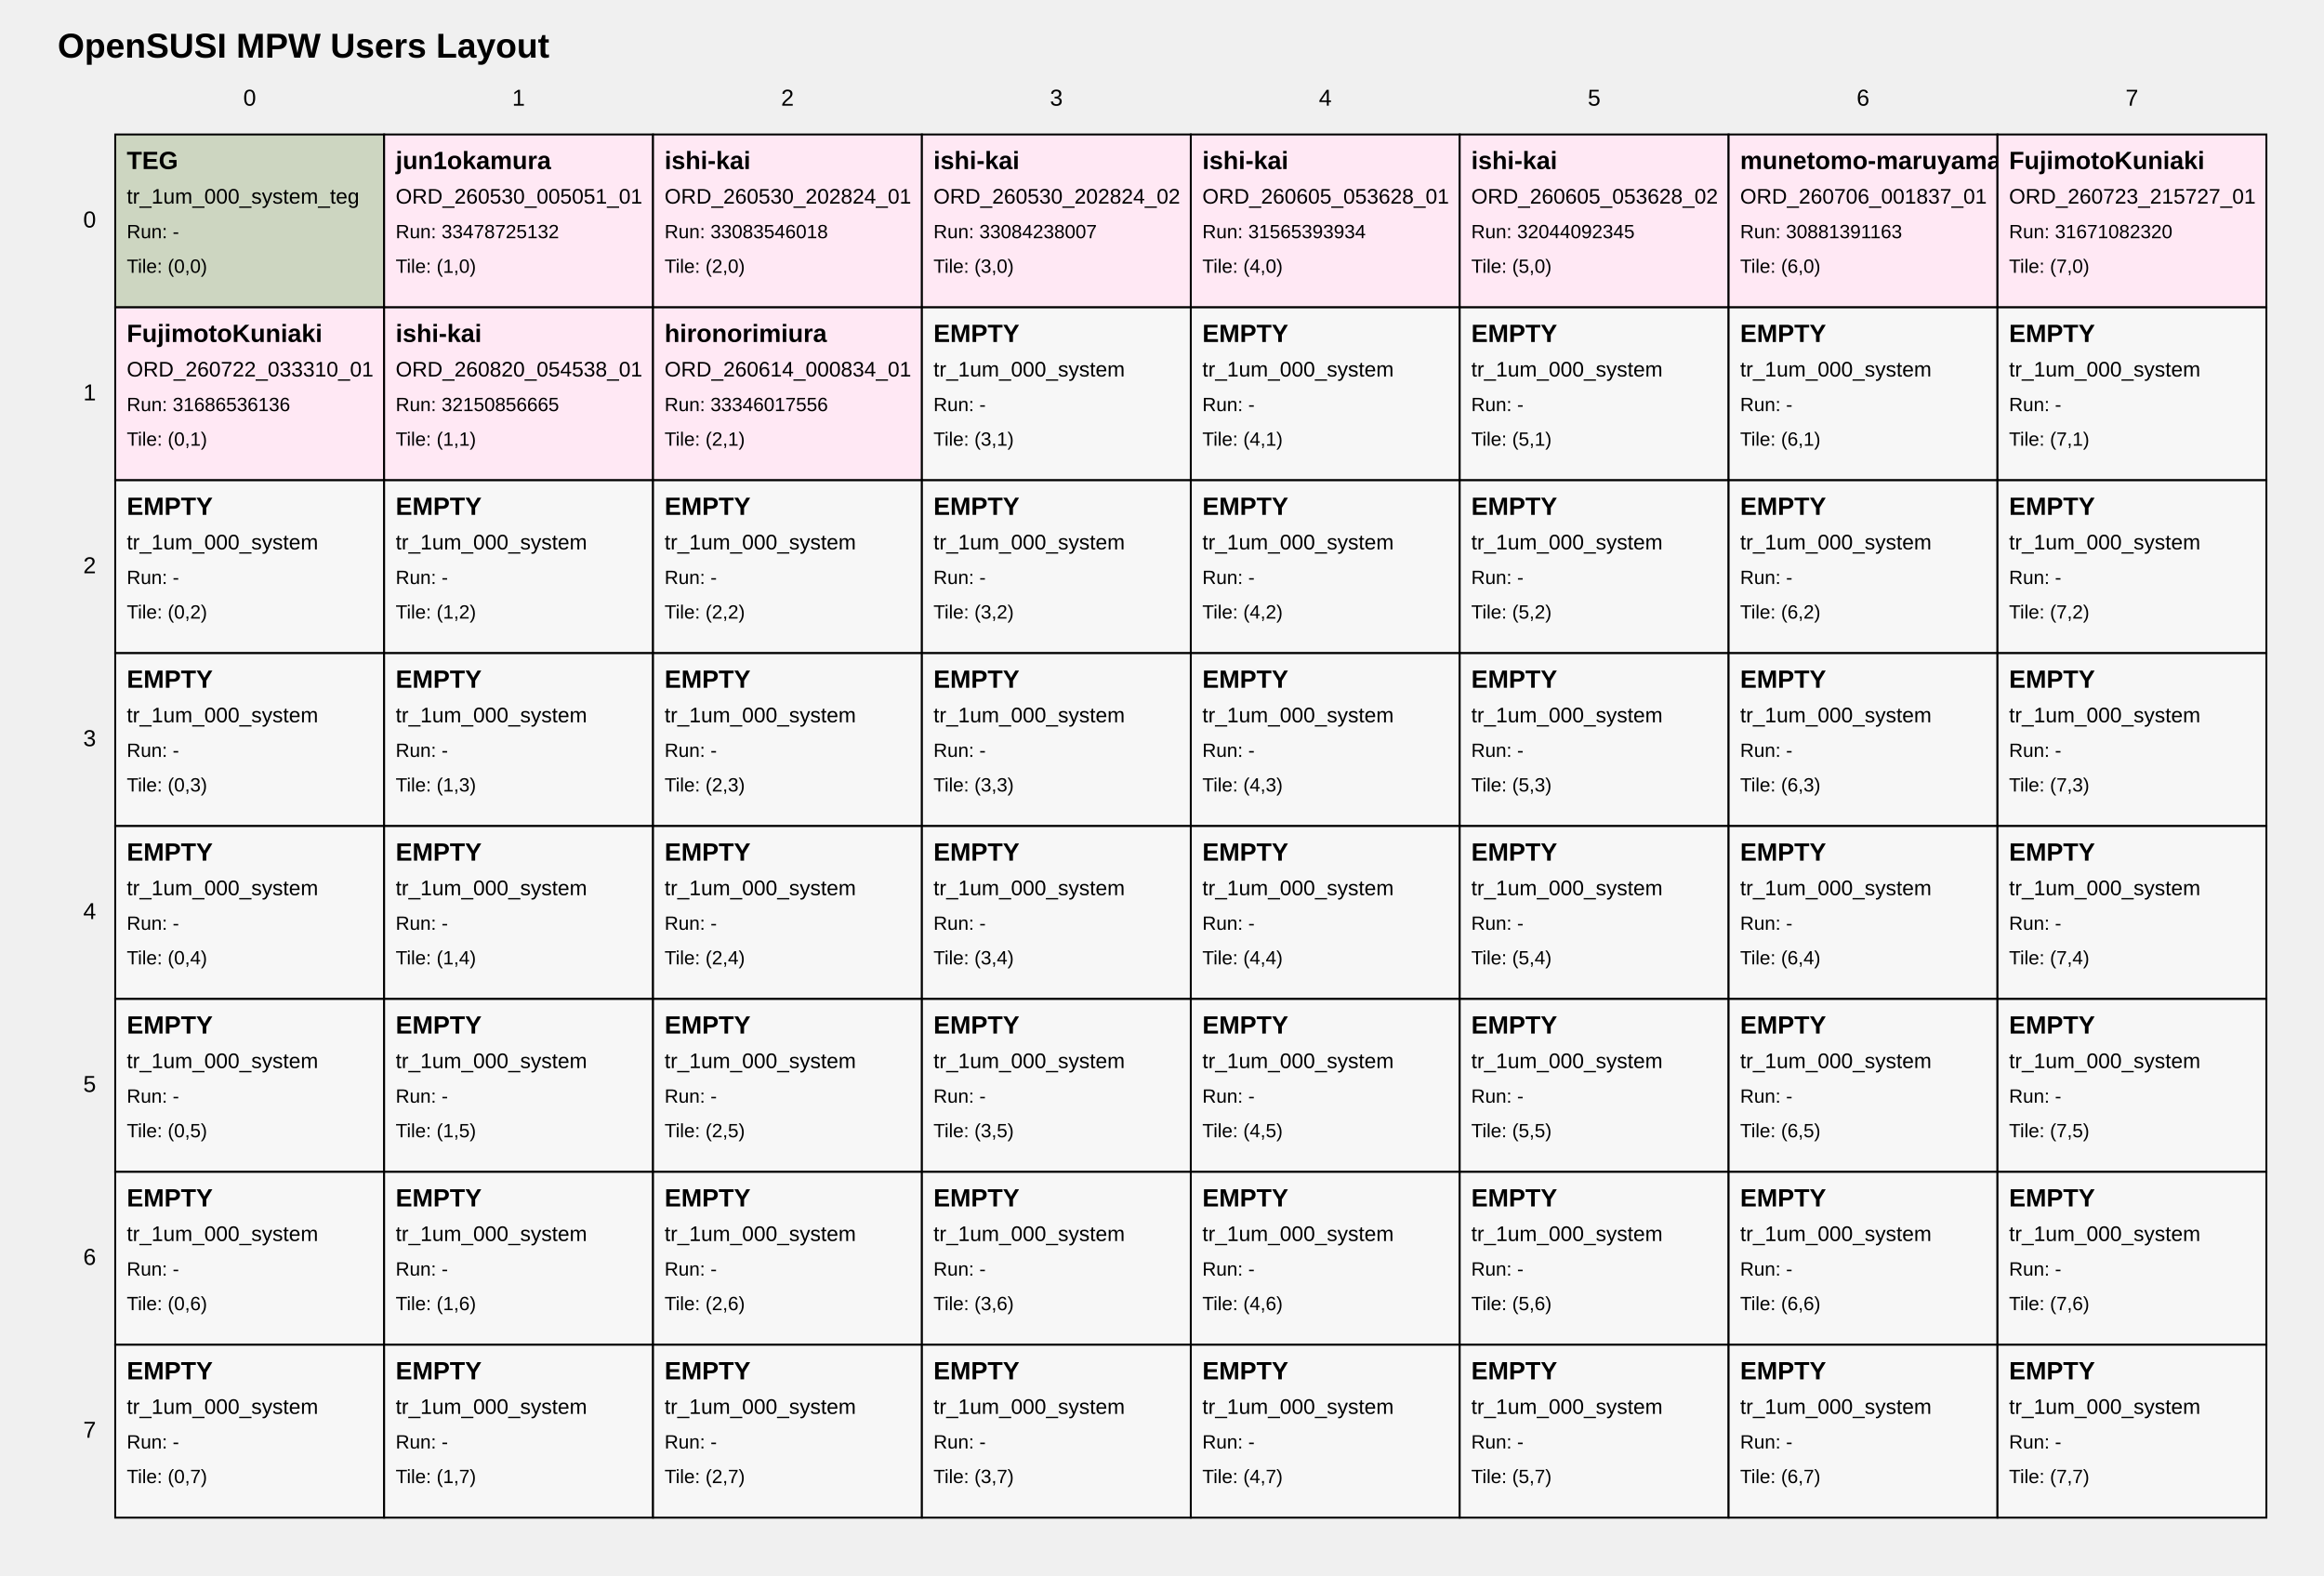
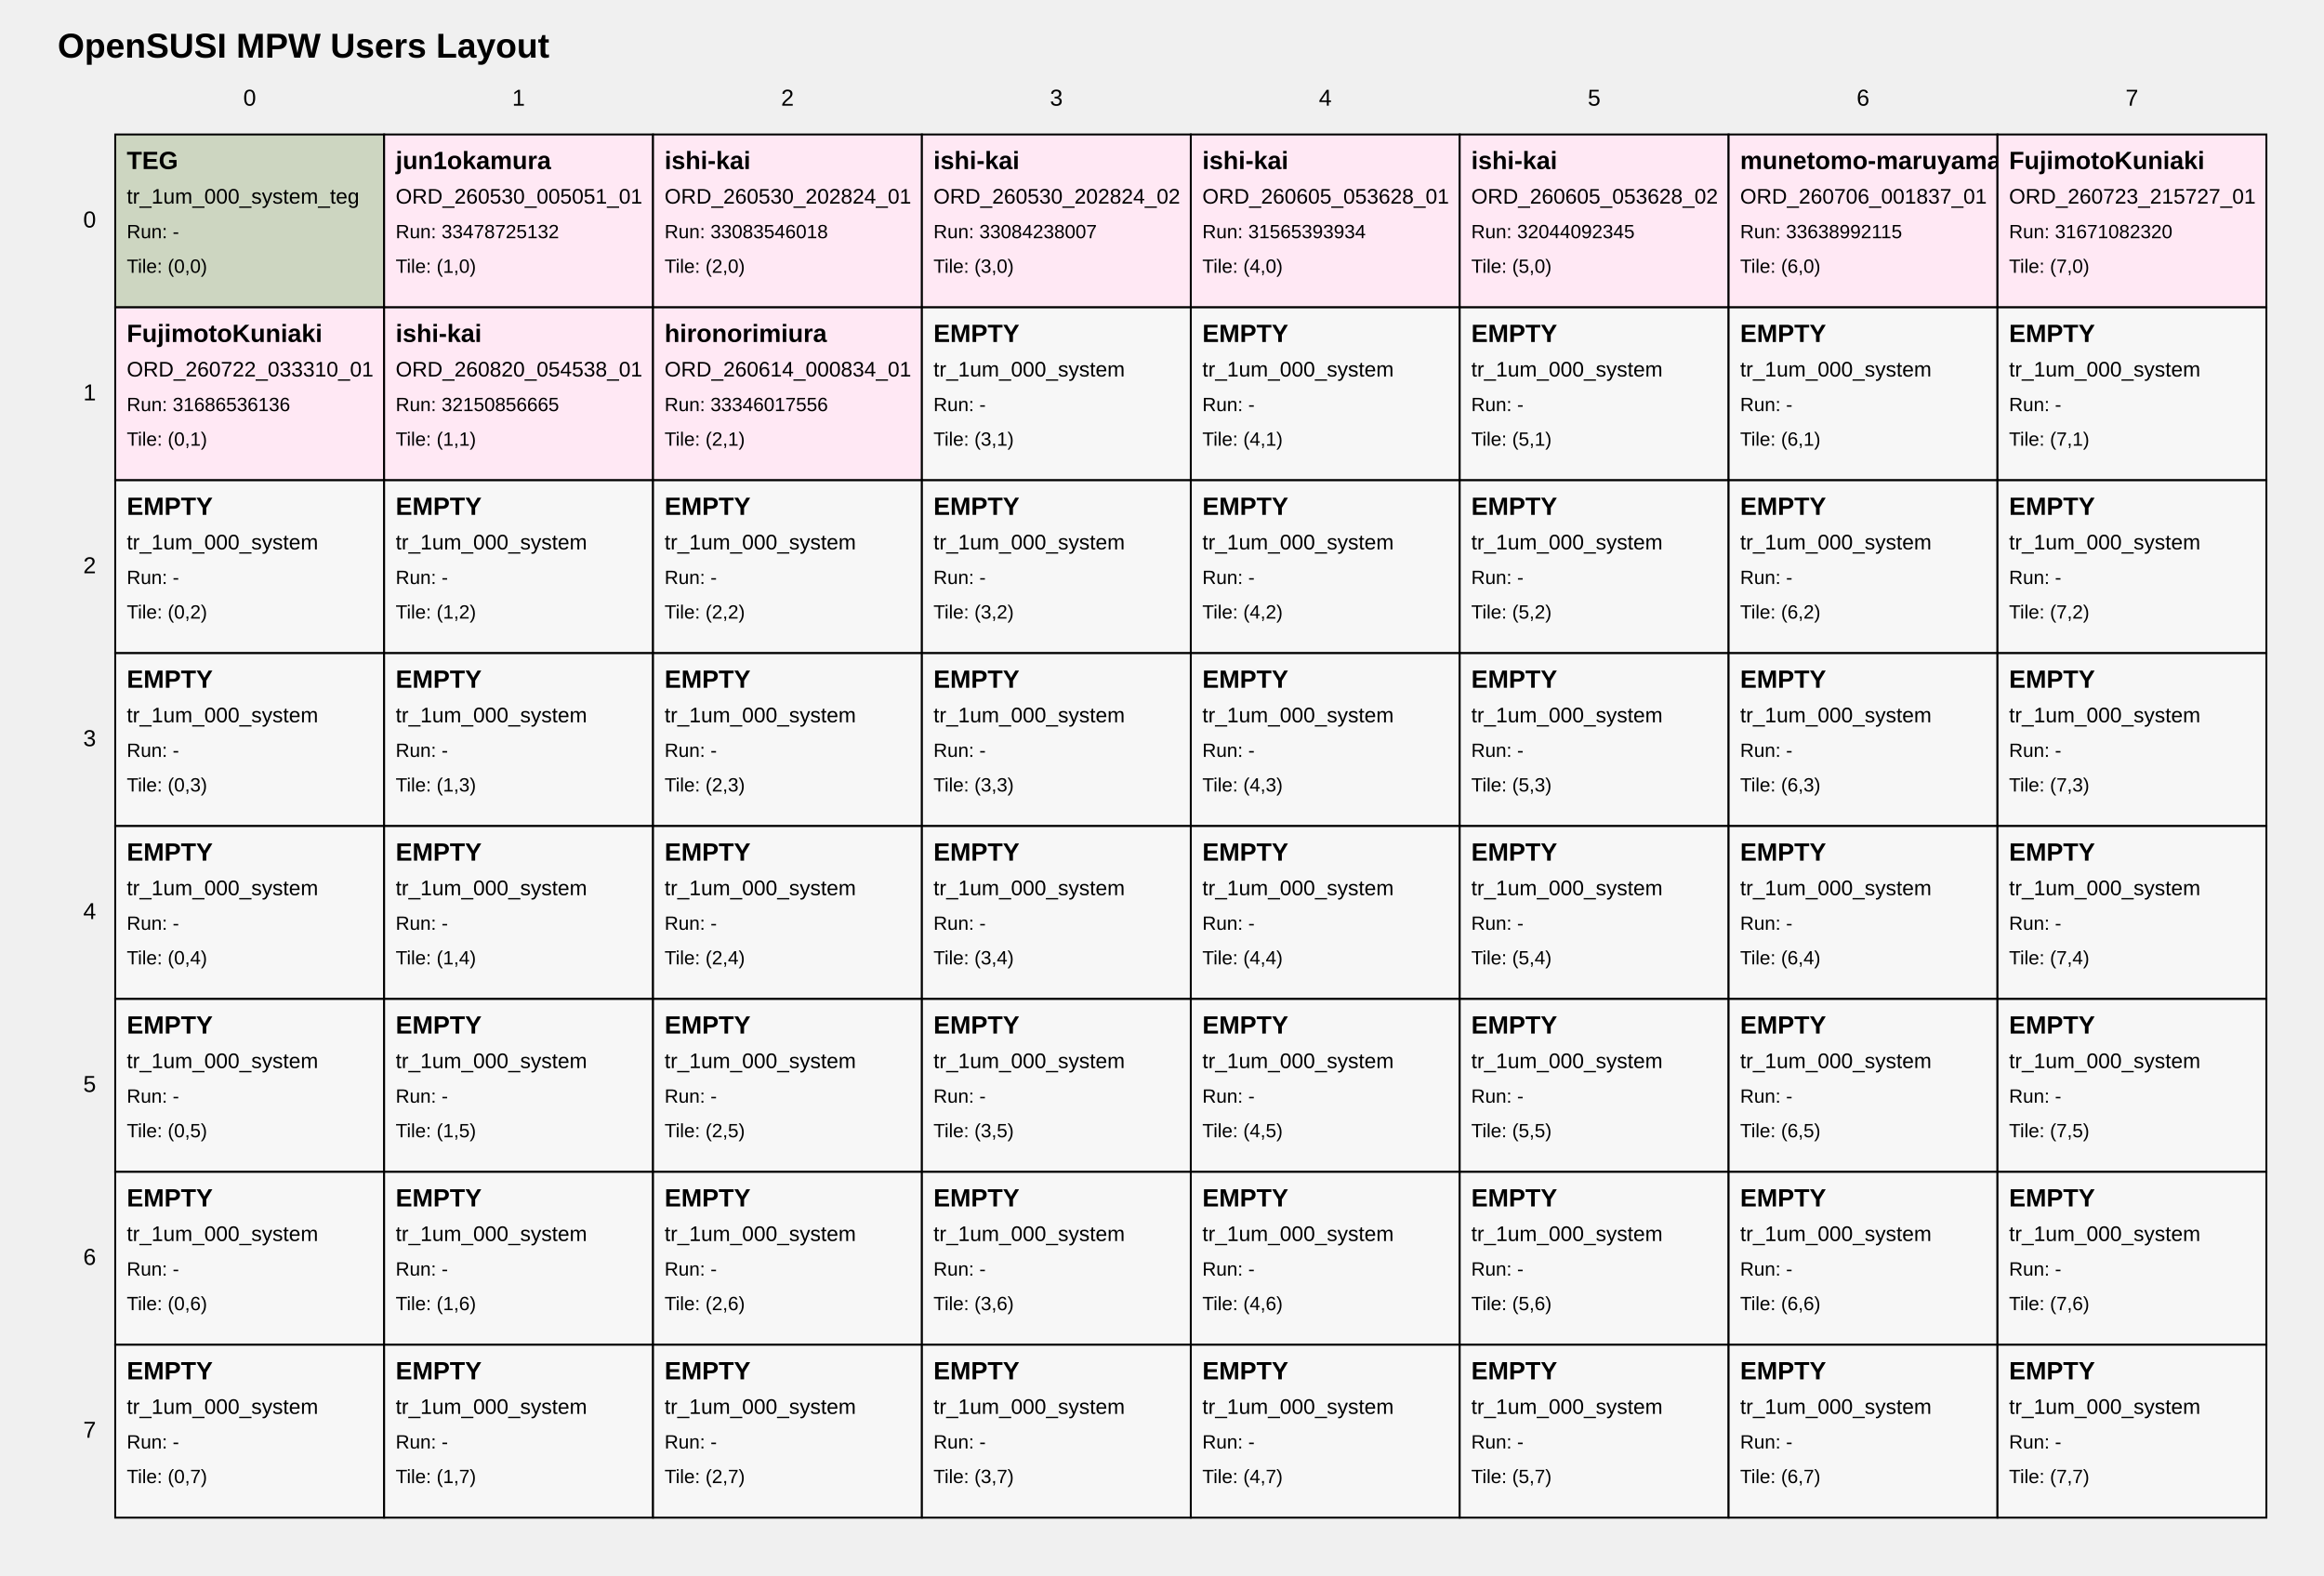
<svg xmlns="http://www.w3.org/2000/svg" width="1210" height="820" viewBox="0 0 1210 820">
  <style>
text { font-family: Arial, sans-serif; fill: black; }
.tile { fill: white; stroke: black; stroke-width: 1; }
.tile-teg { fill: #cdd6c1; }
.tile-user { fill: #ffe8f4; }
.tile-fill { fill: #f7f7f7; }
.grid-label { font-size: 12px; }
.title { font-size: 18px; font-weight: bold; }
.tile-title { font-size: 13px; font-weight: bold; }
.tile-sub { font-size: 11px; }
.tile-run { font-size: 10px; }
</style>
  <text class="title" x="30" y="30">OpenSUSI MPW Users Layout</text>
  <text class="grid-label" x="130.0" y="55" text-anchor="middle">0</text>
  <text class="grid-label" x="270.0" y="55" text-anchor="middle">1</text>
  <text class="grid-label" x="410.0" y="55" text-anchor="middle">2</text>
  <text class="grid-label" x="550.0" y="55" text-anchor="middle">3</text>
  <text class="grid-label" x="690.0" y="55" text-anchor="middle">4</text>
  <text class="grid-label" x="830.0" y="55" text-anchor="middle">5</text>
  <text class="grid-label" x="970.0" y="55" text-anchor="middle">6</text>
  <text class="grid-label" x="1110.0" y="55" text-anchor="middle">7</text>
  <text class="grid-label" x="50" y="115.0" text-anchor="end" dominant-baseline="middle">0</text>
  <text class="grid-label" x="50" y="205.0" text-anchor="end" dominant-baseline="middle">1</text>
  <text class="grid-label" x="50" y="295.0" text-anchor="end" dominant-baseline="middle">2</text>
  <text class="grid-label" x="50" y="385.0" text-anchor="end" dominant-baseline="middle">3</text>
  <text class="grid-label" x="50" y="475.0" text-anchor="end" dominant-baseline="middle">4</text>
  <text class="grid-label" x="50" y="565.0" text-anchor="end" dominant-baseline="middle">5</text>
  <text class="grid-label" x="50" y="655.0" text-anchor="end" dominant-baseline="middle">6</text>
  <text class="grid-label" x="50" y="745.0" text-anchor="end" dominant-baseline="middle">7</text>
  <a href="https://github.com/OpenSUSI/OpenSUSI_MPW_TR2026/blob/main/users/000_system" target="_blank">
    <rect class="tile tile-teg" x="60" y="70" width="140" height="90" />
    <text class="tile-title" x="66" y="88">TEG</text>
    <text class="tile-sub" x="66" y="106">tr_1um_000_system_teg</text>
    <text class="tile-run" x="66" y="124">Run: -</text>
    <text class="tile-run" x="66" y="142">Tile: (0,0)</text>
  </a>
  <a href="https://github.com/OpenSUSI/OpenSUSI_MPW_TR2026/blob/main/users/jun1okamura/ORD-260530-005051-01" target="_blank">
    <rect class="tile tile-user" x="200" y="70" width="140" height="90" />
    <text class="tile-title" x="206" y="88">jun1okamura</text>
    <text class="tile-sub" x="206" y="106">ORD_260530_005051_01</text>
    <text class="tile-run" x="206" y="124">Run: 33478725132</text>
    <text class="tile-run" x="206" y="142">Tile: (1,0)</text>
  </a>
  <a href="https://github.com/OpenSUSI/OpenSUSI_MPW_TR2026/blob/main/users/ishi-kai/ORD-260530-202824-01" target="_blank">
    <rect class="tile tile-user" x="340" y="70" width="140" height="90" />
    <text class="tile-title" x="346" y="88">ishi-kai</text>
    <text class="tile-sub" x="346" y="106">ORD_260530_202824_01</text>
    <text class="tile-run" x="346" y="124">Run: 33083546018</text>
    <text class="tile-run" x="346" y="142">Tile: (2,0)</text>
  </a>
  <a href="https://github.com/OpenSUSI/OpenSUSI_MPW_TR2026/blob/main/users/ishi-kai/ORD-260530-202824-02" target="_blank">
    <rect class="tile tile-user" x="480" y="70" width="140" height="90" />
    <text class="tile-title" x="486" y="88">ishi-kai</text>
    <text class="tile-sub" x="486" y="106">ORD_260530_202824_02</text>
    <text class="tile-run" x="486" y="124">Run: 33084238007</text>
    <text class="tile-run" x="486" y="142">Tile: (3,0)</text>
  </a>
  <a href="https://github.com/OpenSUSI/OpenSUSI_MPW_TR2026/blob/main/users/ishi-kai/ORD-260605-053628-01" target="_blank">
    <rect class="tile tile-user" x="620" y="70" width="140" height="90" />
    <text class="tile-title" x="626" y="88">ishi-kai</text>
    <text class="tile-sub" x="626" y="106">ORD_260605_053628_01</text>
    <text class="tile-run" x="626" y="124">Run: 31565393934</text>
    <text class="tile-run" x="626" y="142">Tile: (4,0)</text>
  </a>
  <a href="https://github.com/OpenSUSI/OpenSUSI_MPW_TR2026/blob/main/users/ishi-kai/ORD-260605-053628-02" target="_blank">
    <rect class="tile tile-user" x="760" y="70" width="140" height="90" />
    <text class="tile-title" x="766" y="88">ishi-kai</text>
    <text class="tile-sub" x="766" y="106">ORD_260605_053628_02</text>
    <text class="tile-run" x="766" y="124">Run: 32044092345</text>
    <text class="tile-run" x="766" y="142">Tile: (5,0)</text>
  </a>
  <a href="https://github.com/OpenSUSI/OpenSUSI_MPW_TR2026/blob/main/users/munetomo-maruyama/ORD-260706-001837-01" target="_blank">
    <rect class="tile tile-user" x="900" y="70" width="140" height="90" />
    <text class="tile-title" x="906" y="88">munetomo-maruyama</text>
    <text class="tile-sub" x="906" y="106">ORD_260706_001837_01</text>
-     <text class="tile-run" x="906" y="124">Run: 30881391163</text>
+     <text class="tile-run" x="906" y="124">Run: 33638992115</text>
    <text class="tile-run" x="906" y="142">Tile: (6,0)</text>
  </a>
  <a href="https://github.com/OpenSUSI/OpenSUSI_MPW_TR2026/blob/main/users/FujimotoKuniaki/ORD-260723-215727-01" target="_blank">
    <rect class="tile tile-user" x="1040" y="70" width="140" height="90" />
    <text class="tile-title" x="1046" y="88">FujimotoKuniaki</text>
    <text class="tile-sub" x="1046" y="106">ORD_260723_215727_01</text>
    <text class="tile-run" x="1046" y="124">Run: 31671082320</text>
    <text class="tile-run" x="1046" y="142">Tile: (7,0)</text>
  </a>
  <a href="https://github.com/OpenSUSI/OpenSUSI_MPW_TR2026/blob/main/users/FujimotoKuniaki/ORD-260722-033310-01" target="_blank">
    <rect class="tile tile-user" x="60" y="160" width="140" height="90" />
    <text class="tile-title" x="66" y="178">FujimotoKuniaki</text>
    <text class="tile-sub" x="66" y="196">ORD_260722_033310_01</text>
    <text class="tile-run" x="66" y="214">Run: 31686536136</text>
    <text class="tile-run" x="66" y="232">Tile: (0,1)</text>
  </a>
  <a href="https://github.com/OpenSUSI/OpenSUSI_MPW_TR2026/blob/main/users/ishi-kai/ORD-260820-054538-01" target="_blank">
    <rect class="tile tile-user" x="200" y="160" width="140" height="90" />
    <text class="tile-title" x="206" y="178">ishi-kai</text>
    <text class="tile-sub" x="206" y="196">ORD_260820_054538_01</text>
    <text class="tile-run" x="206" y="214">Run: 32150856665</text>
    <text class="tile-run" x="206" y="232">Tile: (1,1)</text>
  </a>
  <a href="https://github.com/OpenSUSI/OpenSUSI_MPW_TR2026/blob/main/users/hironorimiura/ORD-260614-000834-01" target="_blank">
    <rect class="tile tile-user" x="340" y="160" width="140" height="90" />
    <text class="tile-title" x="346" y="178">hironorimiura</text>
    <text class="tile-sub" x="346" y="196">ORD_260614_000834_01</text>
    <text class="tile-run" x="346" y="214">Run: 33346017556</text>
    <text class="tile-run" x="346" y="232">Tile: (2,1)</text>
  </a>
  <a href="https://github.com/OpenSUSI/OpenSUSI_MPW_TR2026/blob/main/users/000_system" target="_blank">
    <rect class="tile tile-fill" x="480" y="160" width="140" height="90" />
    <text class="tile-title" x="486" y="178">EMPTY</text>
    <text class="tile-sub" x="486" y="196">tr_1um_000_system</text>
    <text class="tile-run" x="486" y="214">Run: -</text>
    <text class="tile-run" x="486" y="232">Tile: (3,1)</text>
  </a>
  <a href="https://github.com/OpenSUSI/OpenSUSI_MPW_TR2026/blob/main/users/000_system" target="_blank">
    <rect class="tile tile-fill" x="620" y="160" width="140" height="90" />
    <text class="tile-title" x="626" y="178">EMPTY</text>
    <text class="tile-sub" x="626" y="196">tr_1um_000_system</text>
    <text class="tile-run" x="626" y="214">Run: -</text>
    <text class="tile-run" x="626" y="232">Tile: (4,1)</text>
  </a>
  <a href="https://github.com/OpenSUSI/OpenSUSI_MPW_TR2026/blob/main/users/000_system" target="_blank">
    <rect class="tile tile-fill" x="760" y="160" width="140" height="90" />
    <text class="tile-title" x="766" y="178">EMPTY</text>
    <text class="tile-sub" x="766" y="196">tr_1um_000_system</text>
    <text class="tile-run" x="766" y="214">Run: -</text>
    <text class="tile-run" x="766" y="232">Tile: (5,1)</text>
  </a>
  <a href="https://github.com/OpenSUSI/OpenSUSI_MPW_TR2026/blob/main/users/000_system" target="_blank">
    <rect class="tile tile-fill" x="900" y="160" width="140" height="90" />
    <text class="tile-title" x="906" y="178">EMPTY</text>
    <text class="tile-sub" x="906" y="196">tr_1um_000_system</text>
    <text class="tile-run" x="906" y="214">Run: -</text>
    <text class="tile-run" x="906" y="232">Tile: (6,1)</text>
  </a>
  <a href="https://github.com/OpenSUSI/OpenSUSI_MPW_TR2026/blob/main/users/000_system" target="_blank">
    <rect class="tile tile-fill" x="1040" y="160" width="140" height="90" />
    <text class="tile-title" x="1046" y="178">EMPTY</text>
    <text class="tile-sub" x="1046" y="196">tr_1um_000_system</text>
    <text class="tile-run" x="1046" y="214">Run: -</text>
    <text class="tile-run" x="1046" y="232">Tile: (7,1)</text>
  </a>
  <a href="https://github.com/OpenSUSI/OpenSUSI_MPW_TR2026/blob/main/users/000_system" target="_blank">
    <rect class="tile tile-fill" x="60" y="250" width="140" height="90" />
    <text class="tile-title" x="66" y="268">EMPTY</text>
    <text class="tile-sub" x="66" y="286">tr_1um_000_system</text>
    <text class="tile-run" x="66" y="304">Run: -</text>
    <text class="tile-run" x="66" y="322">Tile: (0,2)</text>
  </a>
  <a href="https://github.com/OpenSUSI/OpenSUSI_MPW_TR2026/blob/main/users/000_system" target="_blank">
    <rect class="tile tile-fill" x="200" y="250" width="140" height="90" />
    <text class="tile-title" x="206" y="268">EMPTY</text>
    <text class="tile-sub" x="206" y="286">tr_1um_000_system</text>
    <text class="tile-run" x="206" y="304">Run: -</text>
    <text class="tile-run" x="206" y="322">Tile: (1,2)</text>
  </a>
  <a href="https://github.com/OpenSUSI/OpenSUSI_MPW_TR2026/blob/main/users/000_system" target="_blank">
    <rect class="tile tile-fill" x="340" y="250" width="140" height="90" />
    <text class="tile-title" x="346" y="268">EMPTY</text>
    <text class="tile-sub" x="346" y="286">tr_1um_000_system</text>
    <text class="tile-run" x="346" y="304">Run: -</text>
    <text class="tile-run" x="346" y="322">Tile: (2,2)</text>
  </a>
  <a href="https://github.com/OpenSUSI/OpenSUSI_MPW_TR2026/blob/main/users/000_system" target="_blank">
    <rect class="tile tile-fill" x="480" y="250" width="140" height="90" />
    <text class="tile-title" x="486" y="268">EMPTY</text>
    <text class="tile-sub" x="486" y="286">tr_1um_000_system</text>
    <text class="tile-run" x="486" y="304">Run: -</text>
    <text class="tile-run" x="486" y="322">Tile: (3,2)</text>
  </a>
  <a href="https://github.com/OpenSUSI/OpenSUSI_MPW_TR2026/blob/main/users/000_system" target="_blank">
    <rect class="tile tile-fill" x="620" y="250" width="140" height="90" />
    <text class="tile-title" x="626" y="268">EMPTY</text>
    <text class="tile-sub" x="626" y="286">tr_1um_000_system</text>
    <text class="tile-run" x="626" y="304">Run: -</text>
    <text class="tile-run" x="626" y="322">Tile: (4,2)</text>
  </a>
  <a href="https://github.com/OpenSUSI/OpenSUSI_MPW_TR2026/blob/main/users/000_system" target="_blank">
    <rect class="tile tile-fill" x="760" y="250" width="140" height="90" />
    <text class="tile-title" x="766" y="268">EMPTY</text>
    <text class="tile-sub" x="766" y="286">tr_1um_000_system</text>
    <text class="tile-run" x="766" y="304">Run: -</text>
    <text class="tile-run" x="766" y="322">Tile: (5,2)</text>
  </a>
  <a href="https://github.com/OpenSUSI/OpenSUSI_MPW_TR2026/blob/main/users/000_system" target="_blank">
    <rect class="tile tile-fill" x="900" y="250" width="140" height="90" />
    <text class="tile-title" x="906" y="268">EMPTY</text>
    <text class="tile-sub" x="906" y="286">tr_1um_000_system</text>
    <text class="tile-run" x="906" y="304">Run: -</text>
    <text class="tile-run" x="906" y="322">Tile: (6,2)</text>
  </a>
  <a href="https://github.com/OpenSUSI/OpenSUSI_MPW_TR2026/blob/main/users/000_system" target="_blank">
    <rect class="tile tile-fill" x="1040" y="250" width="140" height="90" />
    <text class="tile-title" x="1046" y="268">EMPTY</text>
    <text class="tile-sub" x="1046" y="286">tr_1um_000_system</text>
    <text class="tile-run" x="1046" y="304">Run: -</text>
    <text class="tile-run" x="1046" y="322">Tile: (7,2)</text>
  </a>
  <a href="https://github.com/OpenSUSI/OpenSUSI_MPW_TR2026/blob/main/users/000_system" target="_blank">
    <rect class="tile tile-fill" x="60" y="340" width="140" height="90" />
    <text class="tile-title" x="66" y="358">EMPTY</text>
    <text class="tile-sub" x="66" y="376">tr_1um_000_system</text>
    <text class="tile-run" x="66" y="394">Run: -</text>
    <text class="tile-run" x="66" y="412">Tile: (0,3)</text>
  </a>
  <a href="https://github.com/OpenSUSI/OpenSUSI_MPW_TR2026/blob/main/users/000_system" target="_blank">
    <rect class="tile tile-fill" x="200" y="340" width="140" height="90" />
    <text class="tile-title" x="206" y="358">EMPTY</text>
    <text class="tile-sub" x="206" y="376">tr_1um_000_system</text>
    <text class="tile-run" x="206" y="394">Run: -</text>
    <text class="tile-run" x="206" y="412">Tile: (1,3)</text>
  </a>
  <a href="https://github.com/OpenSUSI/OpenSUSI_MPW_TR2026/blob/main/users/000_system" target="_blank">
    <rect class="tile tile-fill" x="340" y="340" width="140" height="90" />
    <text class="tile-title" x="346" y="358">EMPTY</text>
    <text class="tile-sub" x="346" y="376">tr_1um_000_system</text>
    <text class="tile-run" x="346" y="394">Run: -</text>
    <text class="tile-run" x="346" y="412">Tile: (2,3)</text>
  </a>
  <a href="https://github.com/OpenSUSI/OpenSUSI_MPW_TR2026/blob/main/users/000_system" target="_blank">
    <rect class="tile tile-fill" x="480" y="340" width="140" height="90" />
    <text class="tile-title" x="486" y="358">EMPTY</text>
    <text class="tile-sub" x="486" y="376">tr_1um_000_system</text>
    <text class="tile-run" x="486" y="394">Run: -</text>
    <text class="tile-run" x="486" y="412">Tile: (3,3)</text>
  </a>
  <a href="https://github.com/OpenSUSI/OpenSUSI_MPW_TR2026/blob/main/users/000_system" target="_blank">
    <rect class="tile tile-fill" x="620" y="340" width="140" height="90" />
    <text class="tile-title" x="626" y="358">EMPTY</text>
    <text class="tile-sub" x="626" y="376">tr_1um_000_system</text>
    <text class="tile-run" x="626" y="394">Run: -</text>
    <text class="tile-run" x="626" y="412">Tile: (4,3)</text>
  </a>
  <a href="https://github.com/OpenSUSI/OpenSUSI_MPW_TR2026/blob/main/users/000_system" target="_blank">
    <rect class="tile tile-fill" x="760" y="340" width="140" height="90" />
    <text class="tile-title" x="766" y="358">EMPTY</text>
    <text class="tile-sub" x="766" y="376">tr_1um_000_system</text>
    <text class="tile-run" x="766" y="394">Run: -</text>
    <text class="tile-run" x="766" y="412">Tile: (5,3)</text>
  </a>
  <a href="https://github.com/OpenSUSI/OpenSUSI_MPW_TR2026/blob/main/users/000_system" target="_blank">
    <rect class="tile tile-fill" x="900" y="340" width="140" height="90" />
    <text class="tile-title" x="906" y="358">EMPTY</text>
    <text class="tile-sub" x="906" y="376">tr_1um_000_system</text>
    <text class="tile-run" x="906" y="394">Run: -</text>
    <text class="tile-run" x="906" y="412">Tile: (6,3)</text>
  </a>
  <a href="https://github.com/OpenSUSI/OpenSUSI_MPW_TR2026/blob/main/users/000_system" target="_blank">
    <rect class="tile tile-fill" x="1040" y="340" width="140" height="90" />
    <text class="tile-title" x="1046" y="358">EMPTY</text>
    <text class="tile-sub" x="1046" y="376">tr_1um_000_system</text>
    <text class="tile-run" x="1046" y="394">Run: -</text>
    <text class="tile-run" x="1046" y="412">Tile: (7,3)</text>
  </a>
  <a href="https://github.com/OpenSUSI/OpenSUSI_MPW_TR2026/blob/main/users/000_system" target="_blank">
    <rect class="tile tile-fill" x="60" y="430" width="140" height="90" />
    <text class="tile-title" x="66" y="448">EMPTY</text>
    <text class="tile-sub" x="66" y="466">tr_1um_000_system</text>
    <text class="tile-run" x="66" y="484">Run: -</text>
    <text class="tile-run" x="66" y="502">Tile: (0,4)</text>
  </a>
  <a href="https://github.com/OpenSUSI/OpenSUSI_MPW_TR2026/blob/main/users/000_system" target="_blank">
    <rect class="tile tile-fill" x="200" y="430" width="140" height="90" />
    <text class="tile-title" x="206" y="448">EMPTY</text>
    <text class="tile-sub" x="206" y="466">tr_1um_000_system</text>
    <text class="tile-run" x="206" y="484">Run: -</text>
    <text class="tile-run" x="206" y="502">Tile: (1,4)</text>
  </a>
  <a href="https://github.com/OpenSUSI/OpenSUSI_MPW_TR2026/blob/main/users/000_system" target="_blank">
    <rect class="tile tile-fill" x="340" y="430" width="140" height="90" />
    <text class="tile-title" x="346" y="448">EMPTY</text>
    <text class="tile-sub" x="346" y="466">tr_1um_000_system</text>
    <text class="tile-run" x="346" y="484">Run: -</text>
    <text class="tile-run" x="346" y="502">Tile: (2,4)</text>
  </a>
  <a href="https://github.com/OpenSUSI/OpenSUSI_MPW_TR2026/blob/main/users/000_system" target="_blank">
    <rect class="tile tile-fill" x="480" y="430" width="140" height="90" />
    <text class="tile-title" x="486" y="448">EMPTY</text>
    <text class="tile-sub" x="486" y="466">tr_1um_000_system</text>
    <text class="tile-run" x="486" y="484">Run: -</text>
    <text class="tile-run" x="486" y="502">Tile: (3,4)</text>
  </a>
  <a href="https://github.com/OpenSUSI/OpenSUSI_MPW_TR2026/blob/main/users/000_system" target="_blank">
    <rect class="tile tile-fill" x="620" y="430" width="140" height="90" />
    <text class="tile-title" x="626" y="448">EMPTY</text>
    <text class="tile-sub" x="626" y="466">tr_1um_000_system</text>
    <text class="tile-run" x="626" y="484">Run: -</text>
    <text class="tile-run" x="626" y="502">Tile: (4,4)</text>
  </a>
  <a href="https://github.com/OpenSUSI/OpenSUSI_MPW_TR2026/blob/main/users/000_system" target="_blank">
    <rect class="tile tile-fill" x="760" y="430" width="140" height="90" />
    <text class="tile-title" x="766" y="448">EMPTY</text>
    <text class="tile-sub" x="766" y="466">tr_1um_000_system</text>
    <text class="tile-run" x="766" y="484">Run: -</text>
    <text class="tile-run" x="766" y="502">Tile: (5,4)</text>
  </a>
  <a href="https://github.com/OpenSUSI/OpenSUSI_MPW_TR2026/blob/main/users/000_system" target="_blank">
    <rect class="tile tile-fill" x="900" y="430" width="140" height="90" />
    <text class="tile-title" x="906" y="448">EMPTY</text>
    <text class="tile-sub" x="906" y="466">tr_1um_000_system</text>
    <text class="tile-run" x="906" y="484">Run: -</text>
    <text class="tile-run" x="906" y="502">Tile: (6,4)</text>
  </a>
  <a href="https://github.com/OpenSUSI/OpenSUSI_MPW_TR2026/blob/main/users/000_system" target="_blank">
    <rect class="tile tile-fill" x="1040" y="430" width="140" height="90" />
    <text class="tile-title" x="1046" y="448">EMPTY</text>
    <text class="tile-sub" x="1046" y="466">tr_1um_000_system</text>
    <text class="tile-run" x="1046" y="484">Run: -</text>
    <text class="tile-run" x="1046" y="502">Tile: (7,4)</text>
  </a>
  <a href="https://github.com/OpenSUSI/OpenSUSI_MPW_TR2026/blob/main/users/000_system" target="_blank">
    <rect class="tile tile-fill" x="60" y="520" width="140" height="90" />
    <text class="tile-title" x="66" y="538">EMPTY</text>
    <text class="tile-sub" x="66" y="556">tr_1um_000_system</text>
    <text class="tile-run" x="66" y="574">Run: -</text>
    <text class="tile-run" x="66" y="592">Tile: (0,5)</text>
  </a>
  <a href="https://github.com/OpenSUSI/OpenSUSI_MPW_TR2026/blob/main/users/000_system" target="_blank">
    <rect class="tile tile-fill" x="200" y="520" width="140" height="90" />
    <text class="tile-title" x="206" y="538">EMPTY</text>
    <text class="tile-sub" x="206" y="556">tr_1um_000_system</text>
    <text class="tile-run" x="206" y="574">Run: -</text>
    <text class="tile-run" x="206" y="592">Tile: (1,5)</text>
  </a>
  <a href="https://github.com/OpenSUSI/OpenSUSI_MPW_TR2026/blob/main/users/000_system" target="_blank">
    <rect class="tile tile-fill" x="340" y="520" width="140" height="90" />
    <text class="tile-title" x="346" y="538">EMPTY</text>
    <text class="tile-sub" x="346" y="556">tr_1um_000_system</text>
    <text class="tile-run" x="346" y="574">Run: -</text>
    <text class="tile-run" x="346" y="592">Tile: (2,5)</text>
  </a>
  <a href="https://github.com/OpenSUSI/OpenSUSI_MPW_TR2026/blob/main/users/000_system" target="_blank">
    <rect class="tile tile-fill" x="480" y="520" width="140" height="90" />
    <text class="tile-title" x="486" y="538">EMPTY</text>
    <text class="tile-sub" x="486" y="556">tr_1um_000_system</text>
    <text class="tile-run" x="486" y="574">Run: -</text>
    <text class="tile-run" x="486" y="592">Tile: (3,5)</text>
  </a>
  <a href="https://github.com/OpenSUSI/OpenSUSI_MPW_TR2026/blob/main/users/000_system" target="_blank">
    <rect class="tile tile-fill" x="620" y="520" width="140" height="90" />
    <text class="tile-title" x="626" y="538">EMPTY</text>
    <text class="tile-sub" x="626" y="556">tr_1um_000_system</text>
    <text class="tile-run" x="626" y="574">Run: -</text>
    <text class="tile-run" x="626" y="592">Tile: (4,5)</text>
  </a>
  <a href="https://github.com/OpenSUSI/OpenSUSI_MPW_TR2026/blob/main/users/000_system" target="_blank">
    <rect class="tile tile-fill" x="760" y="520" width="140" height="90" />
    <text class="tile-title" x="766" y="538">EMPTY</text>
    <text class="tile-sub" x="766" y="556">tr_1um_000_system</text>
    <text class="tile-run" x="766" y="574">Run: -</text>
    <text class="tile-run" x="766" y="592">Tile: (5,5)</text>
  </a>
  <a href="https://github.com/OpenSUSI/OpenSUSI_MPW_TR2026/blob/main/users/000_system" target="_blank">
    <rect class="tile tile-fill" x="900" y="520" width="140" height="90" />
    <text class="tile-title" x="906" y="538">EMPTY</text>
    <text class="tile-sub" x="906" y="556">tr_1um_000_system</text>
    <text class="tile-run" x="906" y="574">Run: -</text>
    <text class="tile-run" x="906" y="592">Tile: (6,5)</text>
  </a>
  <a href="https://github.com/OpenSUSI/OpenSUSI_MPW_TR2026/blob/main/users/000_system" target="_blank">
    <rect class="tile tile-fill" x="1040" y="520" width="140" height="90" />
    <text class="tile-title" x="1046" y="538">EMPTY</text>
    <text class="tile-sub" x="1046" y="556">tr_1um_000_system</text>
    <text class="tile-run" x="1046" y="574">Run: -</text>
    <text class="tile-run" x="1046" y="592">Tile: (7,5)</text>
  </a>
  <a href="https://github.com/OpenSUSI/OpenSUSI_MPW_TR2026/blob/main/users/000_system" target="_blank">
    <rect class="tile tile-fill" x="60" y="610" width="140" height="90" />
    <text class="tile-title" x="66" y="628">EMPTY</text>
    <text class="tile-sub" x="66" y="646">tr_1um_000_system</text>
    <text class="tile-run" x="66" y="664">Run: -</text>
    <text class="tile-run" x="66" y="682">Tile: (0,6)</text>
  </a>
  <a href="https://github.com/OpenSUSI/OpenSUSI_MPW_TR2026/blob/main/users/000_system" target="_blank">
    <rect class="tile tile-fill" x="200" y="610" width="140" height="90" />
    <text class="tile-title" x="206" y="628">EMPTY</text>
    <text class="tile-sub" x="206" y="646">tr_1um_000_system</text>
    <text class="tile-run" x="206" y="664">Run: -</text>
    <text class="tile-run" x="206" y="682">Tile: (1,6)</text>
  </a>
  <a href="https://github.com/OpenSUSI/OpenSUSI_MPW_TR2026/blob/main/users/000_system" target="_blank">
    <rect class="tile tile-fill" x="340" y="610" width="140" height="90" />
    <text class="tile-title" x="346" y="628">EMPTY</text>
    <text class="tile-sub" x="346" y="646">tr_1um_000_system</text>
    <text class="tile-run" x="346" y="664">Run: -</text>
    <text class="tile-run" x="346" y="682">Tile: (2,6)</text>
  </a>
  <a href="https://github.com/OpenSUSI/OpenSUSI_MPW_TR2026/blob/main/users/000_system" target="_blank">
    <rect class="tile tile-fill" x="480" y="610" width="140" height="90" />
    <text class="tile-title" x="486" y="628">EMPTY</text>
    <text class="tile-sub" x="486" y="646">tr_1um_000_system</text>
    <text class="tile-run" x="486" y="664">Run: -</text>
    <text class="tile-run" x="486" y="682">Tile: (3,6)</text>
  </a>
  <a href="https://github.com/OpenSUSI/OpenSUSI_MPW_TR2026/blob/main/users/000_system" target="_blank">
    <rect class="tile tile-fill" x="620" y="610" width="140" height="90" />
    <text class="tile-title" x="626" y="628">EMPTY</text>
    <text class="tile-sub" x="626" y="646">tr_1um_000_system</text>
    <text class="tile-run" x="626" y="664">Run: -</text>
    <text class="tile-run" x="626" y="682">Tile: (4,6)</text>
  </a>
  <a href="https://github.com/OpenSUSI/OpenSUSI_MPW_TR2026/blob/main/users/000_system" target="_blank">
    <rect class="tile tile-fill" x="760" y="610" width="140" height="90" />
    <text class="tile-title" x="766" y="628">EMPTY</text>
    <text class="tile-sub" x="766" y="646">tr_1um_000_system</text>
    <text class="tile-run" x="766" y="664">Run: -</text>
    <text class="tile-run" x="766" y="682">Tile: (5,6)</text>
  </a>
  <a href="https://github.com/OpenSUSI/OpenSUSI_MPW_TR2026/blob/main/users/000_system" target="_blank">
    <rect class="tile tile-fill" x="900" y="610" width="140" height="90" />
    <text class="tile-title" x="906" y="628">EMPTY</text>
    <text class="tile-sub" x="906" y="646">tr_1um_000_system</text>
    <text class="tile-run" x="906" y="664">Run: -</text>
    <text class="tile-run" x="906" y="682">Tile: (6,6)</text>
  </a>
  <a href="https://github.com/OpenSUSI/OpenSUSI_MPW_TR2026/blob/main/users/000_system" target="_blank">
    <rect class="tile tile-fill" x="1040" y="610" width="140" height="90" />
    <text class="tile-title" x="1046" y="628">EMPTY</text>
    <text class="tile-sub" x="1046" y="646">tr_1um_000_system</text>
    <text class="tile-run" x="1046" y="664">Run: -</text>
    <text class="tile-run" x="1046" y="682">Tile: (7,6)</text>
  </a>
  <a href="https://github.com/OpenSUSI/OpenSUSI_MPW_TR2026/blob/main/users/000_system" target="_blank">
    <rect class="tile tile-fill" x="60" y="700" width="140" height="90" />
    <text class="tile-title" x="66" y="718">EMPTY</text>
    <text class="tile-sub" x="66" y="736">tr_1um_000_system</text>
    <text class="tile-run" x="66" y="754">Run: -</text>
    <text class="tile-run" x="66" y="772">Tile: (0,7)</text>
  </a>
  <a href="https://github.com/OpenSUSI/OpenSUSI_MPW_TR2026/blob/main/users/000_system" target="_blank">
    <rect class="tile tile-fill" x="200" y="700" width="140" height="90" />
    <text class="tile-title" x="206" y="718">EMPTY</text>
    <text class="tile-sub" x="206" y="736">tr_1um_000_system</text>
    <text class="tile-run" x="206" y="754">Run: -</text>
    <text class="tile-run" x="206" y="772">Tile: (1,7)</text>
  </a>
  <a href="https://github.com/OpenSUSI/OpenSUSI_MPW_TR2026/blob/main/users/000_system" target="_blank">
    <rect class="tile tile-fill" x="340" y="700" width="140" height="90" />
    <text class="tile-title" x="346" y="718">EMPTY</text>
    <text class="tile-sub" x="346" y="736">tr_1um_000_system</text>
    <text class="tile-run" x="346" y="754">Run: -</text>
    <text class="tile-run" x="346" y="772">Tile: (2,7)</text>
  </a>
  <a href="https://github.com/OpenSUSI/OpenSUSI_MPW_TR2026/blob/main/users/000_system" target="_blank">
    <rect class="tile tile-fill" x="480" y="700" width="140" height="90" />
    <text class="tile-title" x="486" y="718">EMPTY</text>
    <text class="tile-sub" x="486" y="736">tr_1um_000_system</text>
    <text class="tile-run" x="486" y="754">Run: -</text>
    <text class="tile-run" x="486" y="772">Tile: (3,7)</text>
  </a>
  <a href="https://github.com/OpenSUSI/OpenSUSI_MPW_TR2026/blob/main/users/000_system" target="_blank">
    <rect class="tile tile-fill" x="620" y="700" width="140" height="90" />
    <text class="tile-title" x="626" y="718">EMPTY</text>
    <text class="tile-sub" x="626" y="736">tr_1um_000_system</text>
    <text class="tile-run" x="626" y="754">Run: -</text>
    <text class="tile-run" x="626" y="772">Tile: (4,7)</text>
  </a>
  <a href="https://github.com/OpenSUSI/OpenSUSI_MPW_TR2026/blob/main/users/000_system" target="_blank">
    <rect class="tile tile-fill" x="760" y="700" width="140" height="90" />
    <text class="tile-title" x="766" y="718">EMPTY</text>
    <text class="tile-sub" x="766" y="736">tr_1um_000_system</text>
    <text class="tile-run" x="766" y="754">Run: -</text>
    <text class="tile-run" x="766" y="772">Tile: (5,7)</text>
  </a>
  <a href="https://github.com/OpenSUSI/OpenSUSI_MPW_TR2026/blob/main/users/000_system" target="_blank">
    <rect class="tile tile-fill" x="900" y="700" width="140" height="90" />
    <text class="tile-title" x="906" y="718">EMPTY</text>
    <text class="tile-sub" x="906" y="736">tr_1um_000_system</text>
    <text class="tile-run" x="906" y="754">Run: -</text>
    <text class="tile-run" x="906" y="772">Tile: (6,7)</text>
  </a>
  <a href="https://github.com/OpenSUSI/OpenSUSI_MPW_TR2026/blob/main/users/000_system" target="_blank">
    <rect class="tile tile-fill" x="1040" y="700" width="140" height="90" />
    <text class="tile-title" x="1046" y="718">EMPTY</text>
    <text class="tile-sub" x="1046" y="736">tr_1um_000_system</text>
    <text class="tile-run" x="1046" y="754">Run: -</text>
    <text class="tile-run" x="1046" y="772">Tile: (7,7)</text>
  </a>
</svg>
